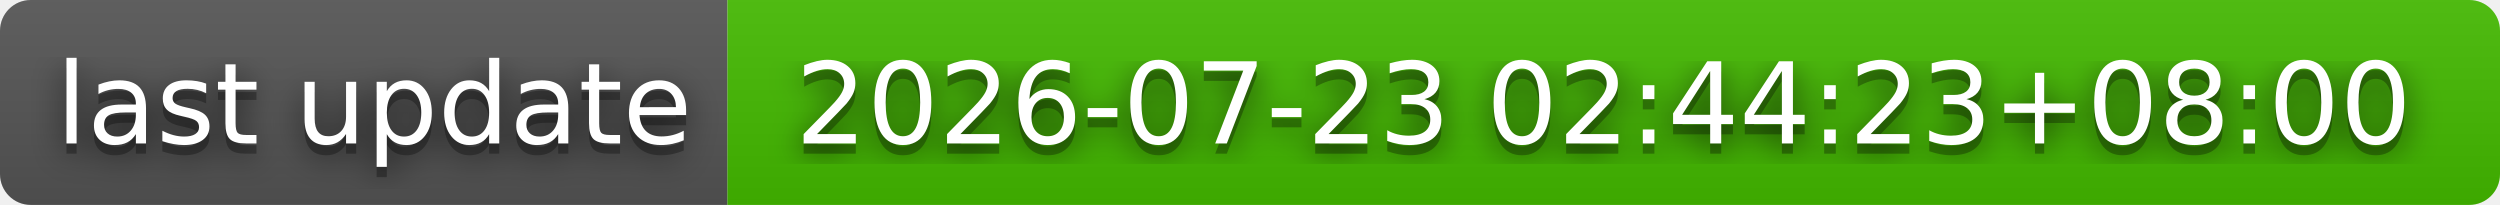
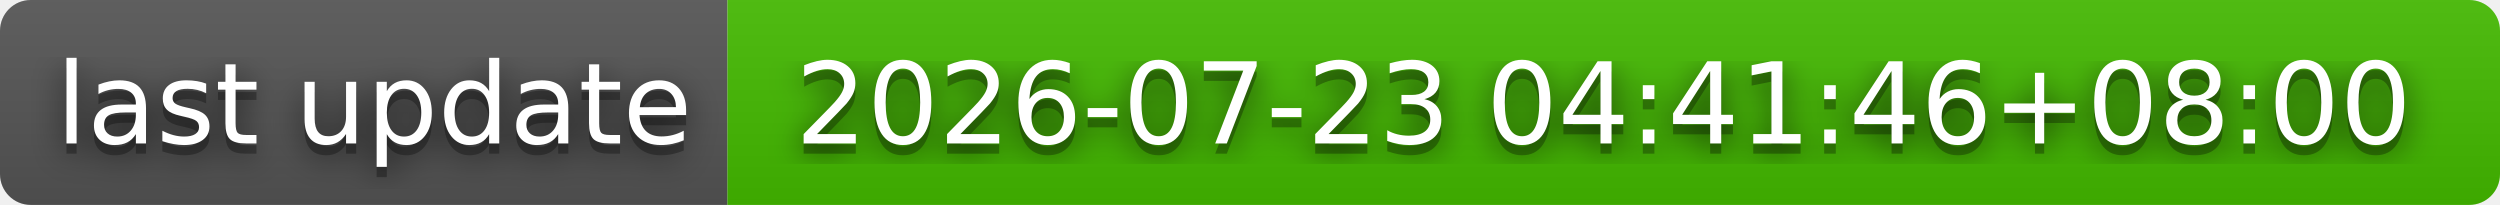
- <svg xmlns="http://www.w3.org/2000/svg" width="244" height="20" role="img" aria-label="last update: 2026-07-23 02:44:23+08:00">
+ <svg xmlns="http://www.w3.org/2000/svg" width="244" height="20" role="img" aria-label="last update: 2026-07-23 04:41:46+08:00">
  <filter id="blur">
    <feGaussianBlur stdDeviation="16" />
  </filter>
  <linearGradient id="s" x2="0" y2="100%">
    <stop offset="0" stop-color="#bbb" stop-opacity=".1" />
    <stop offset="1" stop-opacity=".1" />
  </linearGradient>
  <clipPath id="r">
    <rect width="244" height="20" rx="3" />
  </clipPath>
  <g clip-path="url(#r)">
    <rect width="71" height="20" fill="#555" />
    <rect x="71" width="173" height="20" fill="#4b0" />
    <rect width="244" height="20" fill="url(#s)" />
  </g>
  <g fill="#fff" text-anchor="middle" font-family="Verdana,Geneva,DejaVu Sans,sans-serif" text-rendering="geometricPrecision" font-size="110">
    <g transform="scale(.1)">
      <g aria-hidden="true" fill="#010101">
        <text x="365" y="150" fill-opacity=".8" filter="url(#blur)" textLength="610">last update</text>
        <text x="365" y="150" fill-opacity=".3" textLength="610">last update</text>
      </g>
      <text x="365" y="140" textLength="610">last update</text>
    </g>
    <g transform="scale(.1)">
      <g aria-hidden="true" fill="#010101">
-         <text x="1565" y="150" fill-opacity=".8" filter="url(#blur)" textLength="1630">2026-07-23 02:44:23+08:00</text>
-         <text x="1565" y="150" fill-opacity=".3" textLength="1630">2026-07-23 02:44:23+08:00</text>
+         <text x="1565" y="150" fill-opacity=".8" filter="url(#blur)" textLength="1630">2026-07-23 04:41:46+08:00</text>
+         <text x="1565" y="150" fill-opacity=".3" textLength="1630">2026-07-23 04:41:46+08:00</text>
      </g>
-       <text x="1565" y="140" textLength="1630">2026-07-23 02:44:23+08:00</text>
+       <text x="1565" y="140" textLength="1630">2026-07-23 04:41:46+08:00</text>
    </g>
  </g>
</svg>
